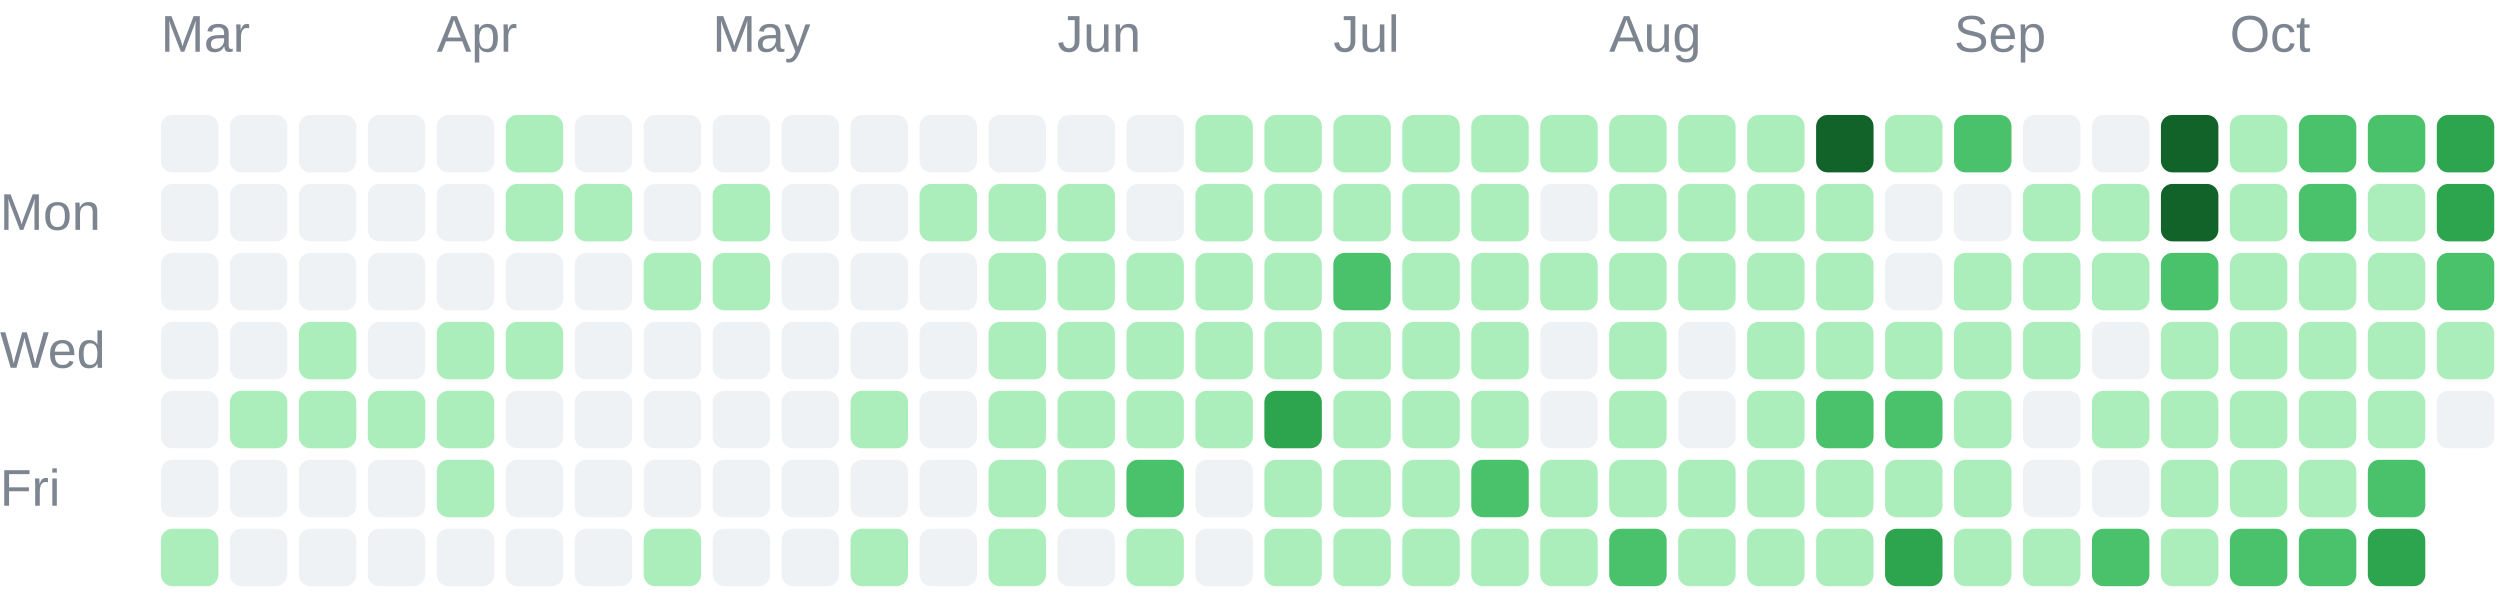
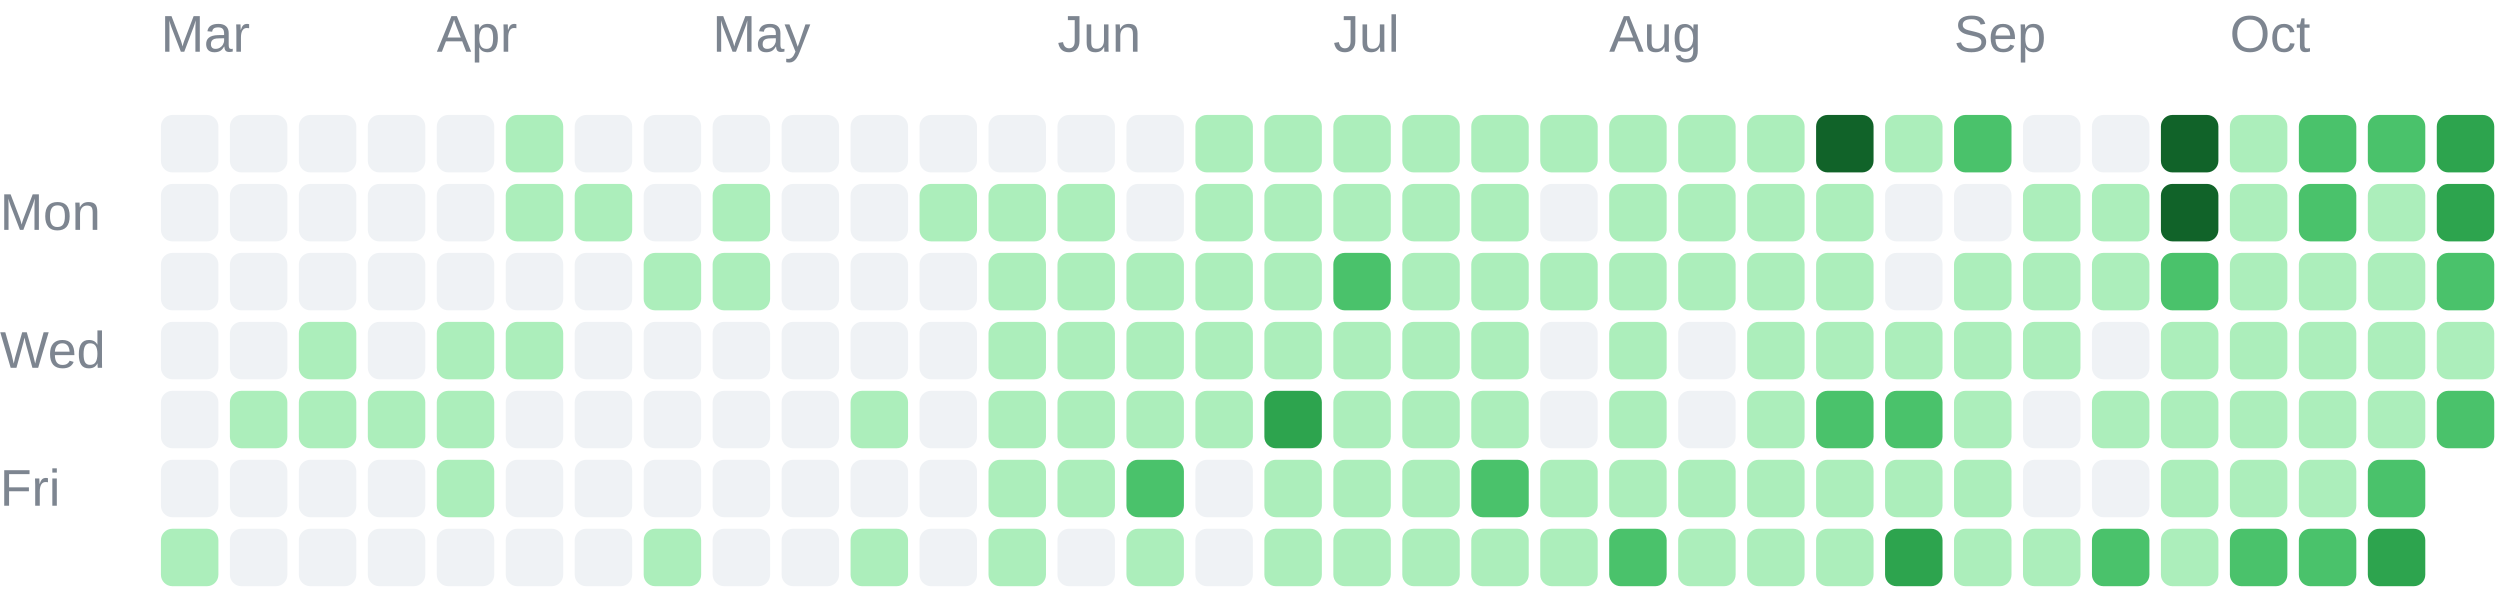
<svg xmlns="http://www.w3.org/2000/svg" width="435" height="104" viewBox="0 0 435 104" role="img">
  <g font-family="Arial, sans-serif" font-size="9" fill="#7d8590">
    <text x="28" y="9">Mar</text>
    <text x="76" y="9">Apr</text>
    <text x="124" y="9">May</text>
    <text x="184" y="9">Jun</text>
    <text x="232" y="9">Jul</text>
    <text x="280" y="9">Aug</text>
    <text x="340" y="9">Sep</text>
    <text x="388" y="9">Oct</text>
    <text x="0" y="40">Mon</text>
    <text x="0" y="64">Wed</text>
    <text x="0" y="88">Fri</text>
  </g>
  <g shape-rendering="geometricPrecision">
    <rect x="28" y="20" width="10" height="10" rx="2" fill="#eff2f5" data-date="2026-03-01" data-count="0" data-level="0" />
    <rect x="28" y="32" width="10" height="10" rx="2" fill="#eff2f5" data-date="2026-03-02" data-count="0" data-level="0" />
    <rect x="28" y="44" width="10" height="10" rx="2" fill="#eff2f5" data-date="2026-03-03" data-count="0" data-level="0" />
    <rect x="28" y="56" width="10" height="10" rx="2" fill="#eff2f5" data-date="2026-03-04" data-count="0" data-level="0" />
    <rect x="28" y="68" width="10" height="10" rx="2" fill="#eff2f5" data-date="2026-03-05" data-count="0" data-level="0" />
    <rect x="28" y="80" width="10" height="10" rx="2" fill="#eff2f5" data-date="2026-03-06" data-count="0" data-level="0" />
    <rect x="28" y="92" width="10" height="10" rx="2" fill="#aceebb" data-date="2026-03-07" data-count="4" data-level="1" />
    <rect x="40" y="20" width="10" height="10" rx="2" fill="#eff2f5" data-date="2026-03-08" data-count="0" data-level="0" />
    <rect x="40" y="32" width="10" height="10" rx="2" fill="#eff2f5" data-date="2026-03-09" data-count="0" data-level="0" />
    <rect x="40" y="44" width="10" height="10" rx="2" fill="#eff2f5" data-date="2026-03-10" data-count="0" data-level="0" />
    <rect x="40" y="56" width="10" height="10" rx="2" fill="#eff2f5" data-date="2026-03-11" data-count="0" data-level="0" />
    <rect x="40" y="68" width="10" height="10" rx="2" fill="#aceebb" data-date="2026-03-12" data-count="1" data-level="1" />
    <rect x="40" y="80" width="10" height="10" rx="2" fill="#eff2f5" data-date="2026-03-13" data-count="0" data-level="0" />
    <rect x="40" y="92" width="10" height="10" rx="2" fill="#eff2f5" data-date="2026-03-14" data-count="0" data-level="0" />
    <rect x="52" y="20" width="10" height="10" rx="2" fill="#eff2f5" data-date="2026-03-15" data-count="0" data-level="0" />
    <rect x="52" y="32" width="10" height="10" rx="2" fill="#eff2f5" data-date="2026-03-16" data-count="0" data-level="0" />
    <rect x="52" y="44" width="10" height="10" rx="2" fill="#eff2f5" data-date="2026-03-17" data-count="0" data-level="0" />
    <rect x="52" y="56" width="10" height="10" rx="2" fill="#aceebb" data-date="2026-03-18" data-count="1" data-level="1" />
    <rect x="52" y="68" width="10" height="10" rx="2" fill="#aceebb" data-date="2026-03-19" data-count="1" data-level="1" />
    <rect x="52" y="80" width="10" height="10" rx="2" fill="#eff2f5" data-date="2026-03-20" data-count="0" data-level="0" />
    <rect x="52" y="92" width="10" height="10" rx="2" fill="#eff2f5" data-date="2026-03-21" data-count="0" data-level="0" />
    <rect x="64" y="20" width="10" height="10" rx="2" fill="#eff2f5" data-date="2026-03-22" data-count="0" data-level="0" />
    <rect x="64" y="32" width="10" height="10" rx="2" fill="#eff2f5" data-date="2026-03-23" data-count="0" data-level="0" />
    <rect x="64" y="44" width="10" height="10" rx="2" fill="#eff2f5" data-date="2026-03-24" data-count="0" data-level="0" />
    <rect x="64" y="56" width="10" height="10" rx="2" fill="#eff2f5" data-date="2026-03-25" data-count="0" data-level="0" />
    <rect x="64" y="68" width="10" height="10" rx="2" fill="#aceebb" data-date="2026-03-26" data-count="7" data-level="1" />
    <rect x="64" y="80" width="10" height="10" rx="2" fill="#eff2f5" data-date="2026-03-27" data-count="0" data-level="0" />
    <rect x="64" y="92" width="10" height="10" rx="2" fill="#eff2f5" data-date="2026-03-28" data-count="0" data-level="0" />
    <rect x="76" y="20" width="10" height="10" rx="2" fill="#eff2f5" data-date="2026-03-29" data-count="0" data-level="0" />
    <rect x="76" y="32" width="10" height="10" rx="2" fill="#eff2f5" data-date="2026-03-30" data-count="0" data-level="0" />
    <rect x="76" y="44" width="10" height="10" rx="2" fill="#eff2f5" data-date="2026-03-31" data-count="0" data-level="0" />
    <rect x="76" y="56" width="10" height="10" rx="2" fill="#aceebb" data-date="2026-04-01" data-count="5" data-level="1" />
    <rect x="76" y="68" width="10" height="10" rx="2" fill="#aceebb" data-date="2026-04-02" data-count="8" data-level="1" />
    <rect x="76" y="80" width="10" height="10" rx="2" fill="#aceebb" data-date="2026-04-03" data-count="1" data-level="1" />
    <rect x="76" y="92" width="10" height="10" rx="2" fill="#eff2f5" data-date="2026-04-04" data-count="0" data-level="0" />
    <rect x="88" y="20" width="10" height="10" rx="2" fill="#aceebb" data-date="2026-04-05" data-count="1" data-level="1" />
    <rect x="88" y="32" width="10" height="10" rx="2" fill="#aceebb" data-date="2026-04-06" data-count="2" data-level="1" />
    <rect x="88" y="44" width="10" height="10" rx="2" fill="#eff2f5" data-date="2026-04-07" data-count="0" data-level="0" />
    <rect x="88" y="56" width="10" height="10" rx="2" fill="#aceebb" data-date="2026-04-08" data-count="1" data-level="1" />
    <rect x="88" y="68" width="10" height="10" rx="2" fill="#eff2f5" data-date="2026-04-09" data-count="0" data-level="0" />
    <rect x="88" y="80" width="10" height="10" rx="2" fill="#eff2f5" data-date="2026-04-10" data-count="0" data-level="0" />
    <rect x="88" y="92" width="10" height="10" rx="2" fill="#eff2f5" data-date="2026-04-11" data-count="0" data-level="0" />
    <rect x="100" y="20" width="10" height="10" rx="2" fill="#eff2f5" data-date="2026-04-12" data-count="0" data-level="0" />
    <rect x="100" y="32" width="10" height="10" rx="2" fill="#aceebb" data-date="2026-04-13" data-count="2" data-level="1" />
    <rect x="100" y="44" width="10" height="10" rx="2" fill="#eff2f5" data-date="2026-04-14" data-count="0" data-level="0" />
    <rect x="100" y="56" width="10" height="10" rx="2" fill="#eff2f5" data-date="2026-04-15" data-count="0" data-level="0" />
    <rect x="100" y="68" width="10" height="10" rx="2" fill="#eff2f5" data-date="2026-04-16" data-count="0" data-level="0" />
    <rect x="100" y="80" width="10" height="10" rx="2" fill="#eff2f5" data-date="2026-04-17" data-count="0" data-level="0" />
    <rect x="100" y="92" width="10" height="10" rx="2" fill="#eff2f5" data-date="2026-04-18" data-count="0" data-level="0" />
    <rect x="112" y="20" width="10" height="10" rx="2" fill="#eff2f5" data-date="2026-04-19" data-count="0" data-level="0" />
    <rect x="112" y="32" width="10" height="10" rx="2" fill="#eff2f5" data-date="2026-04-20" data-count="0" data-level="0" />
    <rect x="112" y="44" width="10" height="10" rx="2" fill="#aceebb" data-date="2026-04-21" data-count="4" data-level="1" />
    <rect x="112" y="56" width="10" height="10" rx="2" fill="#eff2f5" data-date="2026-04-22" data-count="0" data-level="0" />
    <rect x="112" y="68" width="10" height="10" rx="2" fill="#eff2f5" data-date="2026-04-23" data-count="0" data-level="0" />
    <rect x="112" y="80" width="10" height="10" rx="2" fill="#eff2f5" data-date="2026-04-24" data-count="0" data-level="0" />
    <rect x="112" y="92" width="10" height="10" rx="2" fill="#aceebb" data-date="2026-04-25" data-count="13" data-level="1" />
    <rect x="124" y="20" width="10" height="10" rx="2" fill="#eff2f5" data-date="2026-04-26" data-count="0" data-level="0" />
    <rect x="124" y="32" width="10" height="10" rx="2" fill="#aceebb" data-date="2026-04-27" data-count="1" data-level="1" />
    <rect x="124" y="44" width="10" height="10" rx="2" fill="#aceebb" data-date="2026-04-28" data-count="10" data-level="1" />
    <rect x="124" y="56" width="10" height="10" rx="2" fill="#eff2f5" data-date="2026-04-29" data-count="0" data-level="0" />
    <rect x="124" y="68" width="10" height="10" rx="2" fill="#eff2f5" data-date="2026-04-30" data-count="0" data-level="0" />
    <rect x="124" y="80" width="10" height="10" rx="2" fill="#eff2f5" data-date="2026-05-01" data-count="0" data-level="0" />
    <rect x="124" y="92" width="10" height="10" rx="2" fill="#eff2f5" data-date="2026-05-02" data-count="0" data-level="0" />
    <rect x="136" y="20" width="10" height="10" rx="2" fill="#eff2f5" data-date="2026-05-03" data-count="0" data-level="0" />
    <rect x="136" y="32" width="10" height="10" rx="2" fill="#eff2f5" data-date="2026-05-04" data-count="0" data-level="0" />
    <rect x="136" y="44" width="10" height="10" rx="2" fill="#eff2f5" data-date="2026-05-05" data-count="0" data-level="0" />
    <rect x="136" y="56" width="10" height="10" rx="2" fill="#eff2f5" data-date="2026-05-06" data-count="0" data-level="0" />
    <rect x="136" y="68" width="10" height="10" rx="2" fill="#eff2f5" data-date="2026-05-07" data-count="0" data-level="0" />
    <rect x="136" y="80" width="10" height="10" rx="2" fill="#eff2f5" data-date="2026-05-08" data-count="0" data-level="0" />
    <rect x="136" y="92" width="10" height="10" rx="2" fill="#eff2f5" data-date="2026-05-09" data-count="0" data-level="0" />
    <rect x="148" y="20" width="10" height="10" rx="2" fill="#eff2f5" data-date="2026-05-10" data-count="0" data-level="0" />
    <rect x="148" y="32" width="10" height="10" rx="2" fill="#eff2f5" data-date="2026-05-11" data-count="0" data-level="0" />
    <rect x="148" y="44" width="10" height="10" rx="2" fill="#eff2f5" data-date="2026-05-12" data-count="0" data-level="0" />
    <rect x="148" y="56" width="10" height="10" rx="2" fill="#eff2f5" data-date="2026-05-13" data-count="0" data-level="0" />
    <rect x="148" y="68" width="10" height="10" rx="2" fill="#aceebb" data-date="2026-05-14" data-count="2" data-level="1" />
    <rect x="148" y="80" width="10" height="10" rx="2" fill="#eff2f5" data-date="2026-05-15" data-count="0" data-level="0" />
    <rect x="148" y="92" width="10" height="10" rx="2" fill="#aceebb" data-date="2026-05-16" data-count="1" data-level="1" />
    <rect x="160" y="20" width="10" height="10" rx="2" fill="#eff2f5" data-date="2026-05-17" data-count="0" data-level="0" />
    <rect x="160" y="32" width="10" height="10" rx="2" fill="#aceebb" data-date="2026-05-18" data-count="1" data-level="1" />
    <rect x="160" y="44" width="10" height="10" rx="2" fill="#eff2f5" data-date="2026-05-19" data-count="0" data-level="0" />
    <rect x="160" y="56" width="10" height="10" rx="2" fill="#eff2f5" data-date="2026-05-20" data-count="0" data-level="0" />
    <rect x="160" y="68" width="10" height="10" rx="2" fill="#eff2f5" data-date="2026-05-21" data-count="0" data-level="0" />
    <rect x="160" y="80" width="10" height="10" rx="2" fill="#eff2f5" data-date="2026-05-22" data-count="0" data-level="0" />
    <rect x="160" y="92" width="10" height="10" rx="2" fill="#eff2f5" data-date="2026-05-23" data-count="0" data-level="0" />
    <rect x="172" y="20" width="10" height="10" rx="2" fill="#eff2f5" data-date="2026-05-24" data-count="0" data-level="0" />
    <rect x="172" y="32" width="10" height="10" rx="2" fill="#aceebb" data-date="2026-05-25" data-count="3" data-level="1" />
    <rect x="172" y="44" width="10" height="10" rx="2" fill="#aceebb" data-date="2026-05-26" data-count="6" data-level="1" />
    <rect x="172" y="56" width="10" height="10" rx="2" fill="#aceebb" data-date="2026-05-27" data-count="2" data-level="1" />
    <rect x="172" y="68" width="10" height="10" rx="2" fill="#aceebb" data-date="2026-05-28" data-count="2" data-level="1" />
    <rect x="172" y="80" width="10" height="10" rx="2" fill="#aceebb" data-date="2026-05-29" data-count="3" data-level="1" />
    <rect x="172" y="92" width="10" height="10" rx="2" fill="#aceebb" data-date="2026-05-30" data-count="7" data-level="1" />
    <rect x="184" y="20" width="10" height="10" rx="2" fill="#eff2f5" data-date="2026-05-31" data-count="0" data-level="0" />
    <rect x="184" y="32" width="10" height="10" rx="2" fill="#aceebb" data-date="2026-06-01" data-count="5" data-level="1" />
    <rect x="184" y="44" width="10" height="10" rx="2" fill="#aceebb" data-date="2026-06-02" data-count="2" data-level="1" />
    <rect x="184" y="56" width="10" height="10" rx="2" fill="#aceebb" data-date="2026-06-03" data-count="3" data-level="1" />
    <rect x="184" y="68" width="10" height="10" rx="2" fill="#aceebb" data-date="2026-06-04" data-count="5" data-level="1" />
    <rect x="184" y="80" width="10" height="10" rx="2" fill="#aceebb" data-date="2026-06-05" data-count="4" data-level="1" />
    <rect x="184" y="92" width="10" height="10" rx="2" fill="#eff2f5" data-date="2026-06-06" data-count="0" data-level="0" />
    <rect x="196" y="20" width="10" height="10" rx="2" fill="#eff2f5" data-date="2026-06-07" data-count="0" data-level="0" />
    <rect x="196" y="32" width="10" height="10" rx="2" fill="#eff2f5" data-date="2026-06-08" data-count="0" data-level="0" />
    <rect x="196" y="44" width="10" height="10" rx="2" fill="#aceebb" data-date="2026-06-09" data-count="1" data-level="1" />
    <rect x="196" y="56" width="10" height="10" rx="2" fill="#aceebb" data-date="2026-06-10" data-count="4" data-level="1" />
    <rect x="196" y="68" width="10" height="10" rx="2" fill="#aceebb" data-date="2026-06-11" data-count="3" data-level="1" />
    <rect x="196" y="80" width="10" height="10" rx="2" fill="#4ac26b" data-date="2026-06-12" data-count="22" data-level="2" />
    <rect x="196" y="92" width="10" height="10" rx="2" fill="#aceebb" data-date="2026-06-13" data-count="4" data-level="1" />
    <rect x="208" y="20" width="10" height="10" rx="2" fill="#aceebb" data-date="2026-06-14" data-count="8" data-level="1" />
    <rect x="208" y="32" width="10" height="10" rx="2" fill="#aceebb" data-date="2026-06-15" data-count="7" data-level="1" />
    <rect x="208" y="44" width="10" height="10" rx="2" fill="#aceebb" data-date="2026-06-16" data-count="4" data-level="1" />
    <rect x="208" y="56" width="10" height="10" rx="2" fill="#aceebb" data-date="2026-06-17" data-count="4" data-level="1" />
    <rect x="208" y="68" width="10" height="10" rx="2" fill="#aceebb" data-date="2026-06-18" data-count="1" data-level="1" />
    <rect x="208" y="80" width="10" height="10" rx="2" fill="#eff2f5" data-date="2026-06-19" data-count="0" data-level="0" />
    <rect x="208" y="92" width="10" height="10" rx="2" fill="#eff2f5" data-date="2026-06-20" data-count="0" data-level="0" />
    <rect x="220" y="20" width="10" height="10" rx="2" fill="#aceebb" data-date="2026-06-21" data-count="2" data-level="1" />
    <rect x="220" y="32" width="10" height="10" rx="2" fill="#aceebb" data-date="2026-06-22" data-count="9" data-level="1" />
    <rect x="220" y="44" width="10" height="10" rx="2" fill="#aceebb" data-date="2026-06-23" data-count="9" data-level="1" />
    <rect x="220" y="56" width="10" height="10" rx="2" fill="#aceebb" data-date="2026-06-24" data-count="11" data-level="1" />
    <rect x="220" y="68" width="10" height="10" rx="2" fill="#2da44e" data-date="2026-06-25" data-count="51" data-level="3" />
    <rect x="220" y="80" width="10" height="10" rx="2" fill="#aceebb" data-date="2026-06-26" data-count="8" data-level="1" />
    <rect x="220" y="92" width="10" height="10" rx="2" fill="#aceebb" data-date="2026-06-27" data-count="3" data-level="1" />
    <rect x="232" y="20" width="10" height="10" rx="2" fill="#aceebb" data-date="2026-06-28" data-count="16" data-level="1" />
    <rect x="232" y="32" width="10" height="10" rx="2" fill="#aceebb" data-date="2026-06-29" data-count="1" data-level="1" />
    <rect x="232" y="44" width="10" height="10" rx="2" fill="#4ac26b" data-date="2026-06-30" data-count="32" data-level="2" />
    <rect x="232" y="56" width="10" height="10" rx="2" fill="#aceebb" data-date="2026-07-01" data-count="20" data-level="1" />
    <rect x="232" y="68" width="10" height="10" rx="2" fill="#aceebb" data-date="2026-07-02" data-count="10" data-level="1" />
    <rect x="232" y="80" width="10" height="10" rx="2" fill="#aceebb" data-date="2026-07-03" data-count="20" data-level="1" />
    <rect x="232" y="92" width="10" height="10" rx="2" fill="#aceebb" data-date="2026-07-04" data-count="3" data-level="1" />
    <rect x="244" y="20" width="10" height="10" rx="2" fill="#aceebb" data-date="2026-07-05" data-count="6" data-level="1" />
    <rect x="244" y="32" width="10" height="10" rx="2" fill="#aceebb" data-date="2026-07-06" data-count="2" data-level="1" />
    <rect x="244" y="44" width="10" height="10" rx="2" fill="#aceebb" data-date="2026-07-07" data-count="10" data-level="1" />
    <rect x="244" y="56" width="10" height="10" rx="2" fill="#aceebb" data-date="2026-07-08" data-count="8" data-level="1" />
    <rect x="244" y="68" width="10" height="10" rx="2" fill="#aceebb" data-date="2026-07-09" data-count="15" data-level="1" />
    <rect x="244" y="80" width="10" height="10" rx="2" fill="#aceebb" data-date="2026-07-10" data-count="5" data-level="1" />
    <rect x="244" y="92" width="10" height="10" rx="2" fill="#aceebb" data-date="2026-07-11" data-count="2" data-level="1" />
    <rect x="256" y="20" width="10" height="10" rx="2" fill="#aceebb" data-date="2026-07-12" data-count="1" data-level="1" />
    <rect x="256" y="32" width="10" height="10" rx="2" fill="#aceebb" data-date="2026-07-13" data-count="2" data-level="1" />
    <rect x="256" y="44" width="10" height="10" rx="2" fill="#aceebb" data-date="2026-07-14" data-count="3" data-level="1" />
    <rect x="256" y="56" width="10" height="10" rx="2" fill="#aceebb" data-date="2026-07-15" data-count="8" data-level="1" />
    <rect x="256" y="68" width="10" height="10" rx="2" fill="#aceebb" data-date="2026-07-16" data-count="1" data-level="1" />
    <rect x="256" y="80" width="10" height="10" rx="2" fill="#4ac26b" data-date="2026-07-17" data-count="23" data-level="2" />
    <rect x="256" y="92" width="10" height="10" rx="2" fill="#aceebb" data-date="2026-07-18" data-count="1" data-level="1" />
    <rect x="268" y="20" width="10" height="10" rx="2" fill="#aceebb" data-date="2026-07-19" data-count="3" data-level="1" />
    <rect x="268" y="32" width="10" height="10" rx="2" fill="#eff2f5" data-date="2026-07-20" data-count="0" data-level="0" />
    <rect x="268" y="44" width="10" height="10" rx="2" fill="#aceebb" data-date="2026-07-21" data-count="2" data-level="1" />
    <rect x="268" y="56" width="10" height="10" rx="2" fill="#eff2f5" data-date="2026-07-22" data-count="0" data-level="0" />
    <rect x="268" y="68" width="10" height="10" rx="2" fill="#eff2f5" data-date="2026-07-23" data-count="0" data-level="0" />
    <rect x="268" y="80" width="10" height="10" rx="2" fill="#aceebb" data-date="2026-07-24" data-count="1" data-level="1" />
    <rect x="268" y="92" width="10" height="10" rx="2" fill="#aceebb" data-date="2026-07-25" data-count="1" data-level="1" />
    <rect x="280" y="20" width="10" height="10" rx="2" fill="#aceebb" data-date="2026-07-26" data-count="5" data-level="1" />
    <rect x="280" y="32" width="10" height="10" rx="2" fill="#aceebb" data-date="2026-07-27" data-count="6" data-level="1" />
    <rect x="280" y="44" width="10" height="10" rx="2" fill="#aceebb" data-date="2026-07-28" data-count="9" data-level="1" />
    <rect x="280" y="56" width="10" height="10" rx="2" fill="#aceebb" data-date="2026-07-29" data-count="5" data-level="1" />
    <rect x="280" y="68" width="10" height="10" rx="2" fill="#aceebb" data-date="2026-07-30" data-count="10" data-level="1" />
    <rect x="280" y="80" width="10" height="10" rx="2" fill="#aceebb" data-date="2026-07-31" data-count="10" data-level="1" />
    <rect x="280" y="92" width="10" height="10" rx="2" fill="#4ac26b" data-date="2026-08-01" data-count="22" data-level="2" />
    <rect x="292" y="20" width="10" height="10" rx="2" fill="#aceebb" data-date="2026-08-02" data-count="11" data-level="1" />
    <rect x="292" y="32" width="10" height="10" rx="2" fill="#aceebb" data-date="2026-08-03" data-count="4" data-level="1" />
    <rect x="292" y="44" width="10" height="10" rx="2" fill="#aceebb" data-date="2026-08-04" data-count="4" data-level="1" />
    <rect x="292" y="56" width="10" height="10" rx="2" fill="#eff2f5" data-date="2026-08-05" data-count="0" data-level="0" />
    <rect x="292" y="68" width="10" height="10" rx="2" fill="#eff2f5" data-date="2026-08-06" data-count="0" data-level="0" />
    <rect x="292" y="80" width="10" height="10" rx="2" fill="#aceebb" data-date="2026-08-07" data-count="1" data-level="1" />
    <rect x="292" y="92" width="10" height="10" rx="2" fill="#aceebb" data-date="2026-08-08" data-count="6" data-level="1" />
    <rect x="304" y="20" width="10" height="10" rx="2" fill="#aceebb" data-date="2026-08-09" data-count="6" data-level="1" />
    <rect x="304" y="32" width="10" height="10" rx="2" fill="#aceebb" data-date="2026-08-10" data-count="2" data-level="1" />
    <rect x="304" y="44" width="10" height="10" rx="2" fill="#aceebb" data-date="2026-08-11" data-count="1" data-level="1" />
    <rect x="304" y="56" width="10" height="10" rx="2" fill="#aceebb" data-date="2026-08-12" data-count="4" data-level="1" />
    <rect x="304" y="68" width="10" height="10" rx="2" fill="#aceebb" data-date="2026-08-13" data-count="2" data-level="1" />
    <rect x="304" y="80" width="10" height="10" rx="2" fill="#aceebb" data-date="2026-08-14" data-count="5" data-level="1" />
    <rect x="304" y="92" width="10" height="10" rx="2" fill="#aceebb" data-date="2026-08-15" data-count="2" data-level="1" />
    <rect x="316" y="20" width="10" height="10" rx="2" fill="#116329" data-date="2026-08-16" data-count="69" data-level="4" />
    <rect x="316" y="32" width="10" height="10" rx="2" fill="#aceebb" data-date="2026-08-17" data-count="13" data-level="1" />
    <rect x="316" y="44" width="10" height="10" rx="2" fill="#aceebb" data-date="2026-08-18" data-count="1" data-level="1" />
    <rect x="316" y="56" width="10" height="10" rx="2" fill="#aceebb" data-date="2026-08-19" data-count="8" data-level="1" />
    <rect x="316" y="68" width="10" height="10" rx="2" fill="#4ac26b" data-date="2026-08-20" data-count="21" data-level="2" />
    <rect x="316" y="80" width="10" height="10" rx="2" fill="#aceebb" data-date="2026-08-21" data-count="1" data-level="1" />
    <rect x="316" y="92" width="10" height="10" rx="2" fill="#aceebb" data-date="2026-08-22" data-count="5" data-level="1" />
    <rect x="328" y="20" width="10" height="10" rx="2" fill="#aceebb" data-date="2026-08-23" data-count="2" data-level="1" />
    <rect x="328" y="32" width="10" height="10" rx="2" fill="#eff2f5" data-date="2026-08-24" data-count="0" data-level="0" />
    <rect x="328" y="44" width="10" height="10" rx="2" fill="#eff2f5" data-date="2026-08-25" data-count="0" data-level="0" />
    <rect x="328" y="56" width="10" height="10" rx="2" fill="#aceebb" data-date="2026-08-26" data-count="9" data-level="1" />
    <rect x="328" y="68" width="10" height="10" rx="2" fill="#4ac26b" data-date="2026-08-27" data-count="36" data-level="2" />
    <rect x="328" y="80" width="10" height="10" rx="2" fill="#aceebb" data-date="2026-08-28" data-count="17" data-level="1" />
    <rect x="328" y="92" width="10" height="10" rx="2" fill="#2da44e" data-date="2026-08-29" data-count="44" data-level="3" />
    <rect x="340" y="20" width="10" height="10" rx="2" fill="#4ac26b" data-date="2026-08-30" data-count="41" data-level="2" />
    <rect x="340" y="32" width="10" height="10" rx="2" fill="#eff2f5" data-date="2026-08-31" data-count="0" data-level="0" />
    <rect x="340" y="44" width="10" height="10" rx="2" fill="#aceebb" data-date="2026-09-01" data-count="4" data-level="1" />
    <rect x="340" y="56" width="10" height="10" rx="2" fill="#aceebb" data-date="2026-09-02" data-count="1" data-level="1" />
    <rect x="340" y="68" width="10" height="10" rx="2" fill="#aceebb" data-date="2026-09-03" data-count="1" data-level="1" />
    <rect x="340" y="80" width="10" height="10" rx="2" fill="#aceebb" data-date="2026-09-04" data-count="2" data-level="1" />
    <rect x="340" y="92" width="10" height="10" rx="2" fill="#aceebb" data-date="2026-09-05" data-count="4" data-level="1" />
    <rect x="352" y="20" width="10" height="10" rx="2" fill="#eff2f5" data-date="2026-09-06" data-count="0" data-level="0" />
    <rect x="352" y="32" width="10" height="10" rx="2" fill="#aceebb" data-date="2026-09-07" data-count="1" data-level="1" />
    <rect x="352" y="44" width="10" height="10" rx="2" fill="#aceebb" data-date="2026-09-08" data-count="1" data-level="1" />
    <rect x="352" y="56" width="10" height="10" rx="2" fill="#aceebb" data-date="2026-09-09" data-count="3" data-level="1" />
    <rect x="352" y="68" width="10" height="10" rx="2" fill="#eff2f5" data-date="2026-09-10" data-count="0" data-level="0" />
    <rect x="352" y="80" width="10" height="10" rx="2" fill="#eff2f5" data-date="2026-09-11" data-count="0" data-level="0" />
    <rect x="352" y="92" width="10" height="10" rx="2" fill="#aceebb" data-date="2026-09-12" data-count="6" data-level="1" />
    <rect x="364" y="20" width="10" height="10" rx="2" fill="#eff2f5" data-date="2026-09-13" data-count="0" data-level="0" />
    <rect x="364" y="32" width="10" height="10" rx="2" fill="#aceebb" data-date="2026-09-14" data-count="5" data-level="1" />
    <rect x="364" y="44" width="10" height="10" rx="2" fill="#aceebb" data-date="2026-09-15" data-count="1" data-level="1" />
    <rect x="364" y="56" width="10" height="10" rx="2" fill="#eff2f5" data-date="2026-09-16" data-count="0" data-level="0" />
    <rect x="364" y="68" width="10" height="10" rx="2" fill="#aceebb" data-date="2026-09-17" data-count="3" data-level="1" />
    <rect x="364" y="80" width="10" height="10" rx="2" fill="#eff2f5" data-date="2026-09-18" data-count="0" data-level="0" />
    <rect x="364" y="92" width="10" height="10" rx="2" fill="#4ac26b" data-date="2026-09-19" data-count="36" data-level="2" />
    <rect x="376" y="20" width="10" height="10" rx="2" fill="#116329" data-date="2026-09-20" data-count="65" data-level="4" />
    <rect x="376" y="32" width="10" height="10" rx="2" fill="#116329" data-date="2026-09-21" data-count="83" data-level="4" />
    <rect x="376" y="44" width="10" height="10" rx="2" fill="#4ac26b" data-date="2026-09-22" data-count="32" data-level="2" />
    <rect x="376" y="56" width="10" height="10" rx="2" fill="#aceebb" data-date="2026-09-23" data-count="13" data-level="1" />
    <rect x="376" y="68" width="10" height="10" rx="2" fill="#aceebb" data-date="2026-09-24" data-count="11" data-level="1" />
    <rect x="376" y="80" width="10" height="10" rx="2" fill="#aceebb" data-date="2026-09-25" data-count="16" data-level="1" />
    <rect x="376" y="92" width="10" height="10" rx="2" fill="#aceebb" data-date="2026-09-26" data-count="20" data-level="1" />
    <rect x="388" y="20" width="10" height="10" rx="2" fill="#aceebb" data-date="2026-09-27" data-count="6" data-level="1" />
    <rect x="388" y="32" width="10" height="10" rx="2" fill="#aceebb" data-date="2026-09-28" data-count="2" data-level="1" />
    <rect x="388" y="44" width="10" height="10" rx="2" fill="#aceebb" data-date="2026-09-29" data-count="2" data-level="1" />
    <rect x="388" y="56" width="10" height="10" rx="2" fill="#aceebb" data-date="2026-09-30" data-count="1" data-level="1" />
    <rect x="388" y="68" width="10" height="10" rx="2" fill="#aceebb" data-date="2026-10-01" data-count="5" data-level="1" />
    <rect x="388" y="80" width="10" height="10" rx="2" fill="#aceebb" data-date="2026-10-02" data-count="12" data-level="1" />
    <rect x="388" y="92" width="10" height="10" rx="2" fill="#4ac26b" data-date="2026-10-03" data-count="33" data-level="2" />
    <rect x="400" y="20" width="10" height="10" rx="2" fill="#4ac26b" data-date="2026-10-04" data-count="40" data-level="2" />
    <rect x="400" y="32" width="10" height="10" rx="2" fill="#4ac26b" data-date="2026-10-05" data-count="22" data-level="2" />
    <rect x="400" y="44" width="10" height="10" rx="2" fill="#aceebb" data-date="2026-10-06" data-count="1" data-level="1" />
    <rect x="400" y="56" width="10" height="10" rx="2" fill="#aceebb" data-date="2026-10-07" data-count="5" data-level="1" />
    <rect x="400" y="68" width="10" height="10" rx="2" fill="#aceebb" data-date="2026-10-08" data-count="3" data-level="1" />
    <rect x="400" y="80" width="10" height="10" rx="2" fill="#aceebb" data-date="2026-10-09" data-count="18" data-level="1" />
    <rect x="400" y="92" width="10" height="10" rx="2" fill="#4ac26b" data-date="2026-10-10" data-count="22" data-level="2" />
    <rect x="412" y="20" width="10" height="10" rx="2" fill="#4ac26b" data-date="2026-10-11" data-count="25" data-level="2" />
    <rect x="412" y="32" width="10" height="10" rx="2" fill="#aceebb" data-date="2026-10-12" data-count="14" data-level="1" />
    <rect x="412" y="44" width="10" height="10" rx="2" fill="#aceebb" data-date="2026-10-13" data-count="9" data-level="1" />
    <rect x="412" y="56" width="10" height="10" rx="2" fill="#aceebb" data-date="2026-10-14" data-count="19" data-level="1" />
    <rect x="412" y="68" width="10" height="10" rx="2" fill="#aceebb" data-date="2026-10-15" data-count="18" data-level="1" />
    <rect x="412" y="80" width="10" height="10" rx="2" fill="#4ac26b" data-date="2026-10-16" data-count="41" data-level="2" />
    <rect x="412" y="92" width="10" height="10" rx="2" fill="#2da44e" data-date="2026-10-17" data-count="57" data-level="3" />
    <rect x="424" y="20" width="10" height="10" rx="2" fill="#2da44e" data-date="2026-10-18" data-count="58" data-level="3" />
    <rect x="424" y="32" width="10" height="10" rx="2" fill="#2da44e" data-date="2026-10-19" data-count="52" data-level="3" />
    <rect x="424" y="44" width="10" height="10" rx="2" fill="#4ac26b" data-date="2026-10-20" data-count="25" data-level="2" />
    <rect x="424" y="56" width="10" height="10" rx="2" fill="#aceebb" data-date="2026-10-21" data-count="15" data-level="1" />
-     <rect x="424" y="68" width="10" height="10" rx="2" fill="#eff2f5" data-date="2026-10-22" data-count="0" data-level="0" />
+     <rect x="424" y="68" width="10" height="10" rx="2" fill="#4ac26b" data-date="2026-10-22" data-count="31" data-level="2" />
  </g>
</svg>
